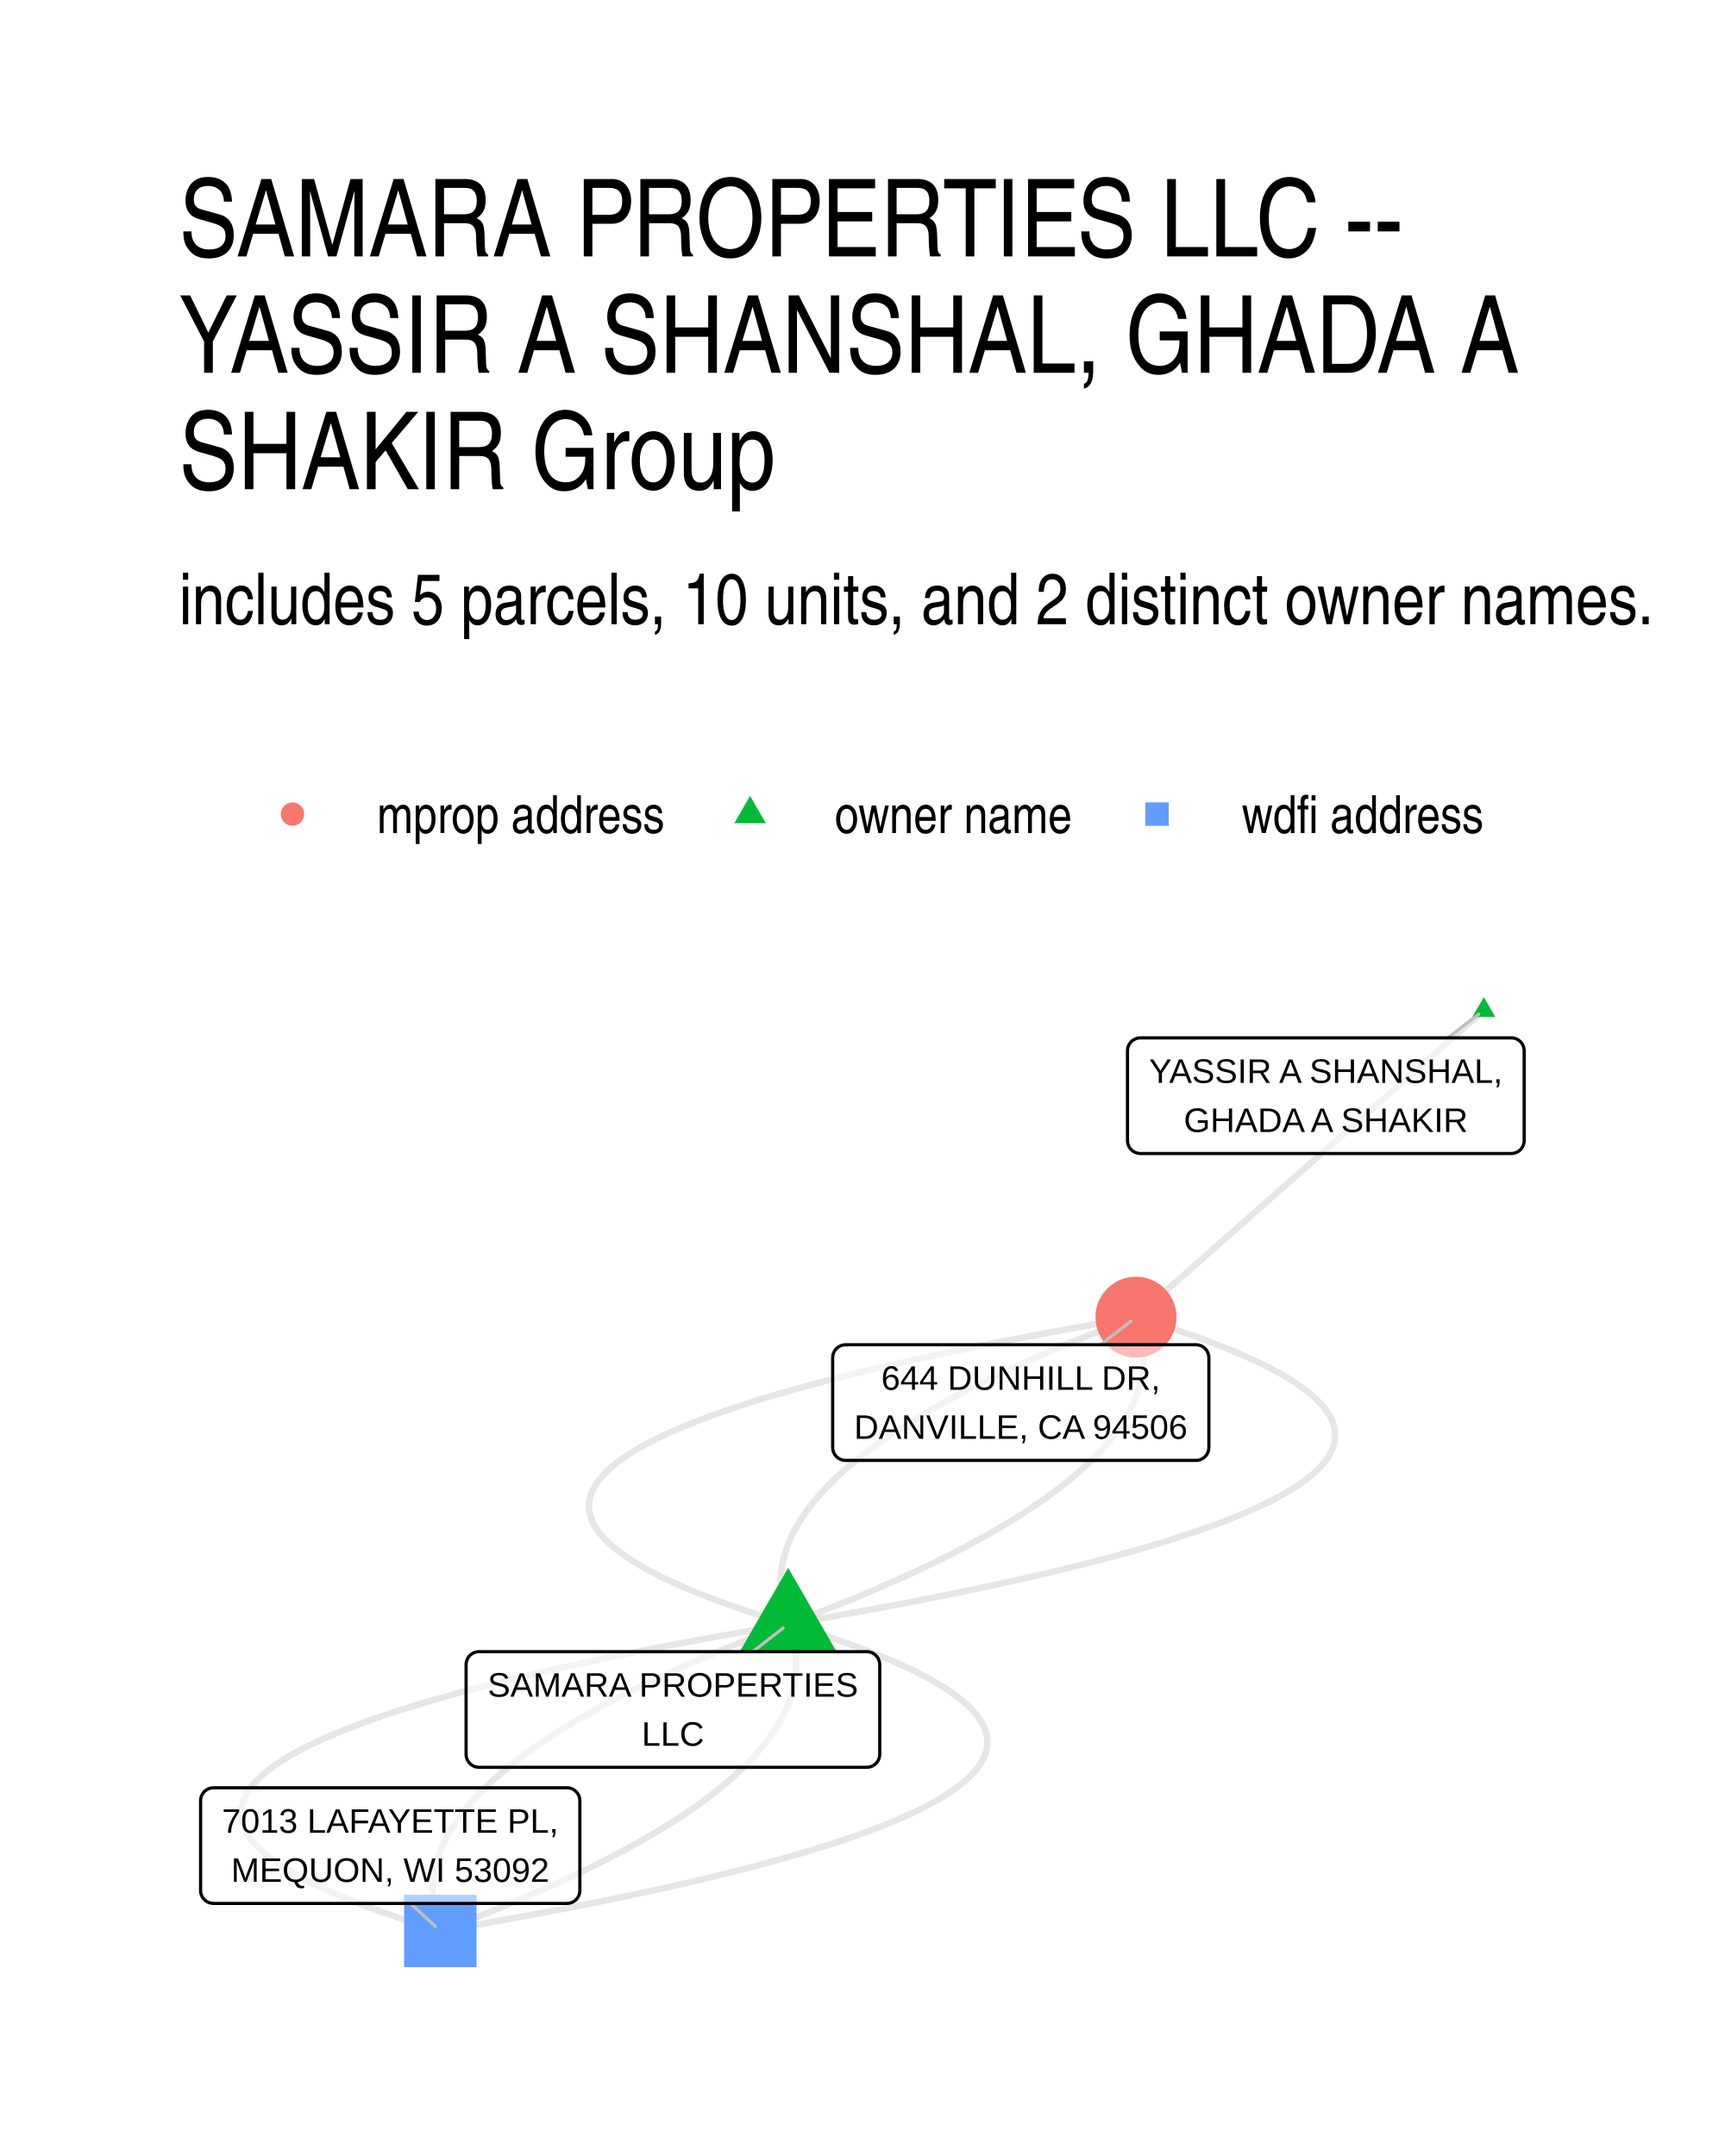
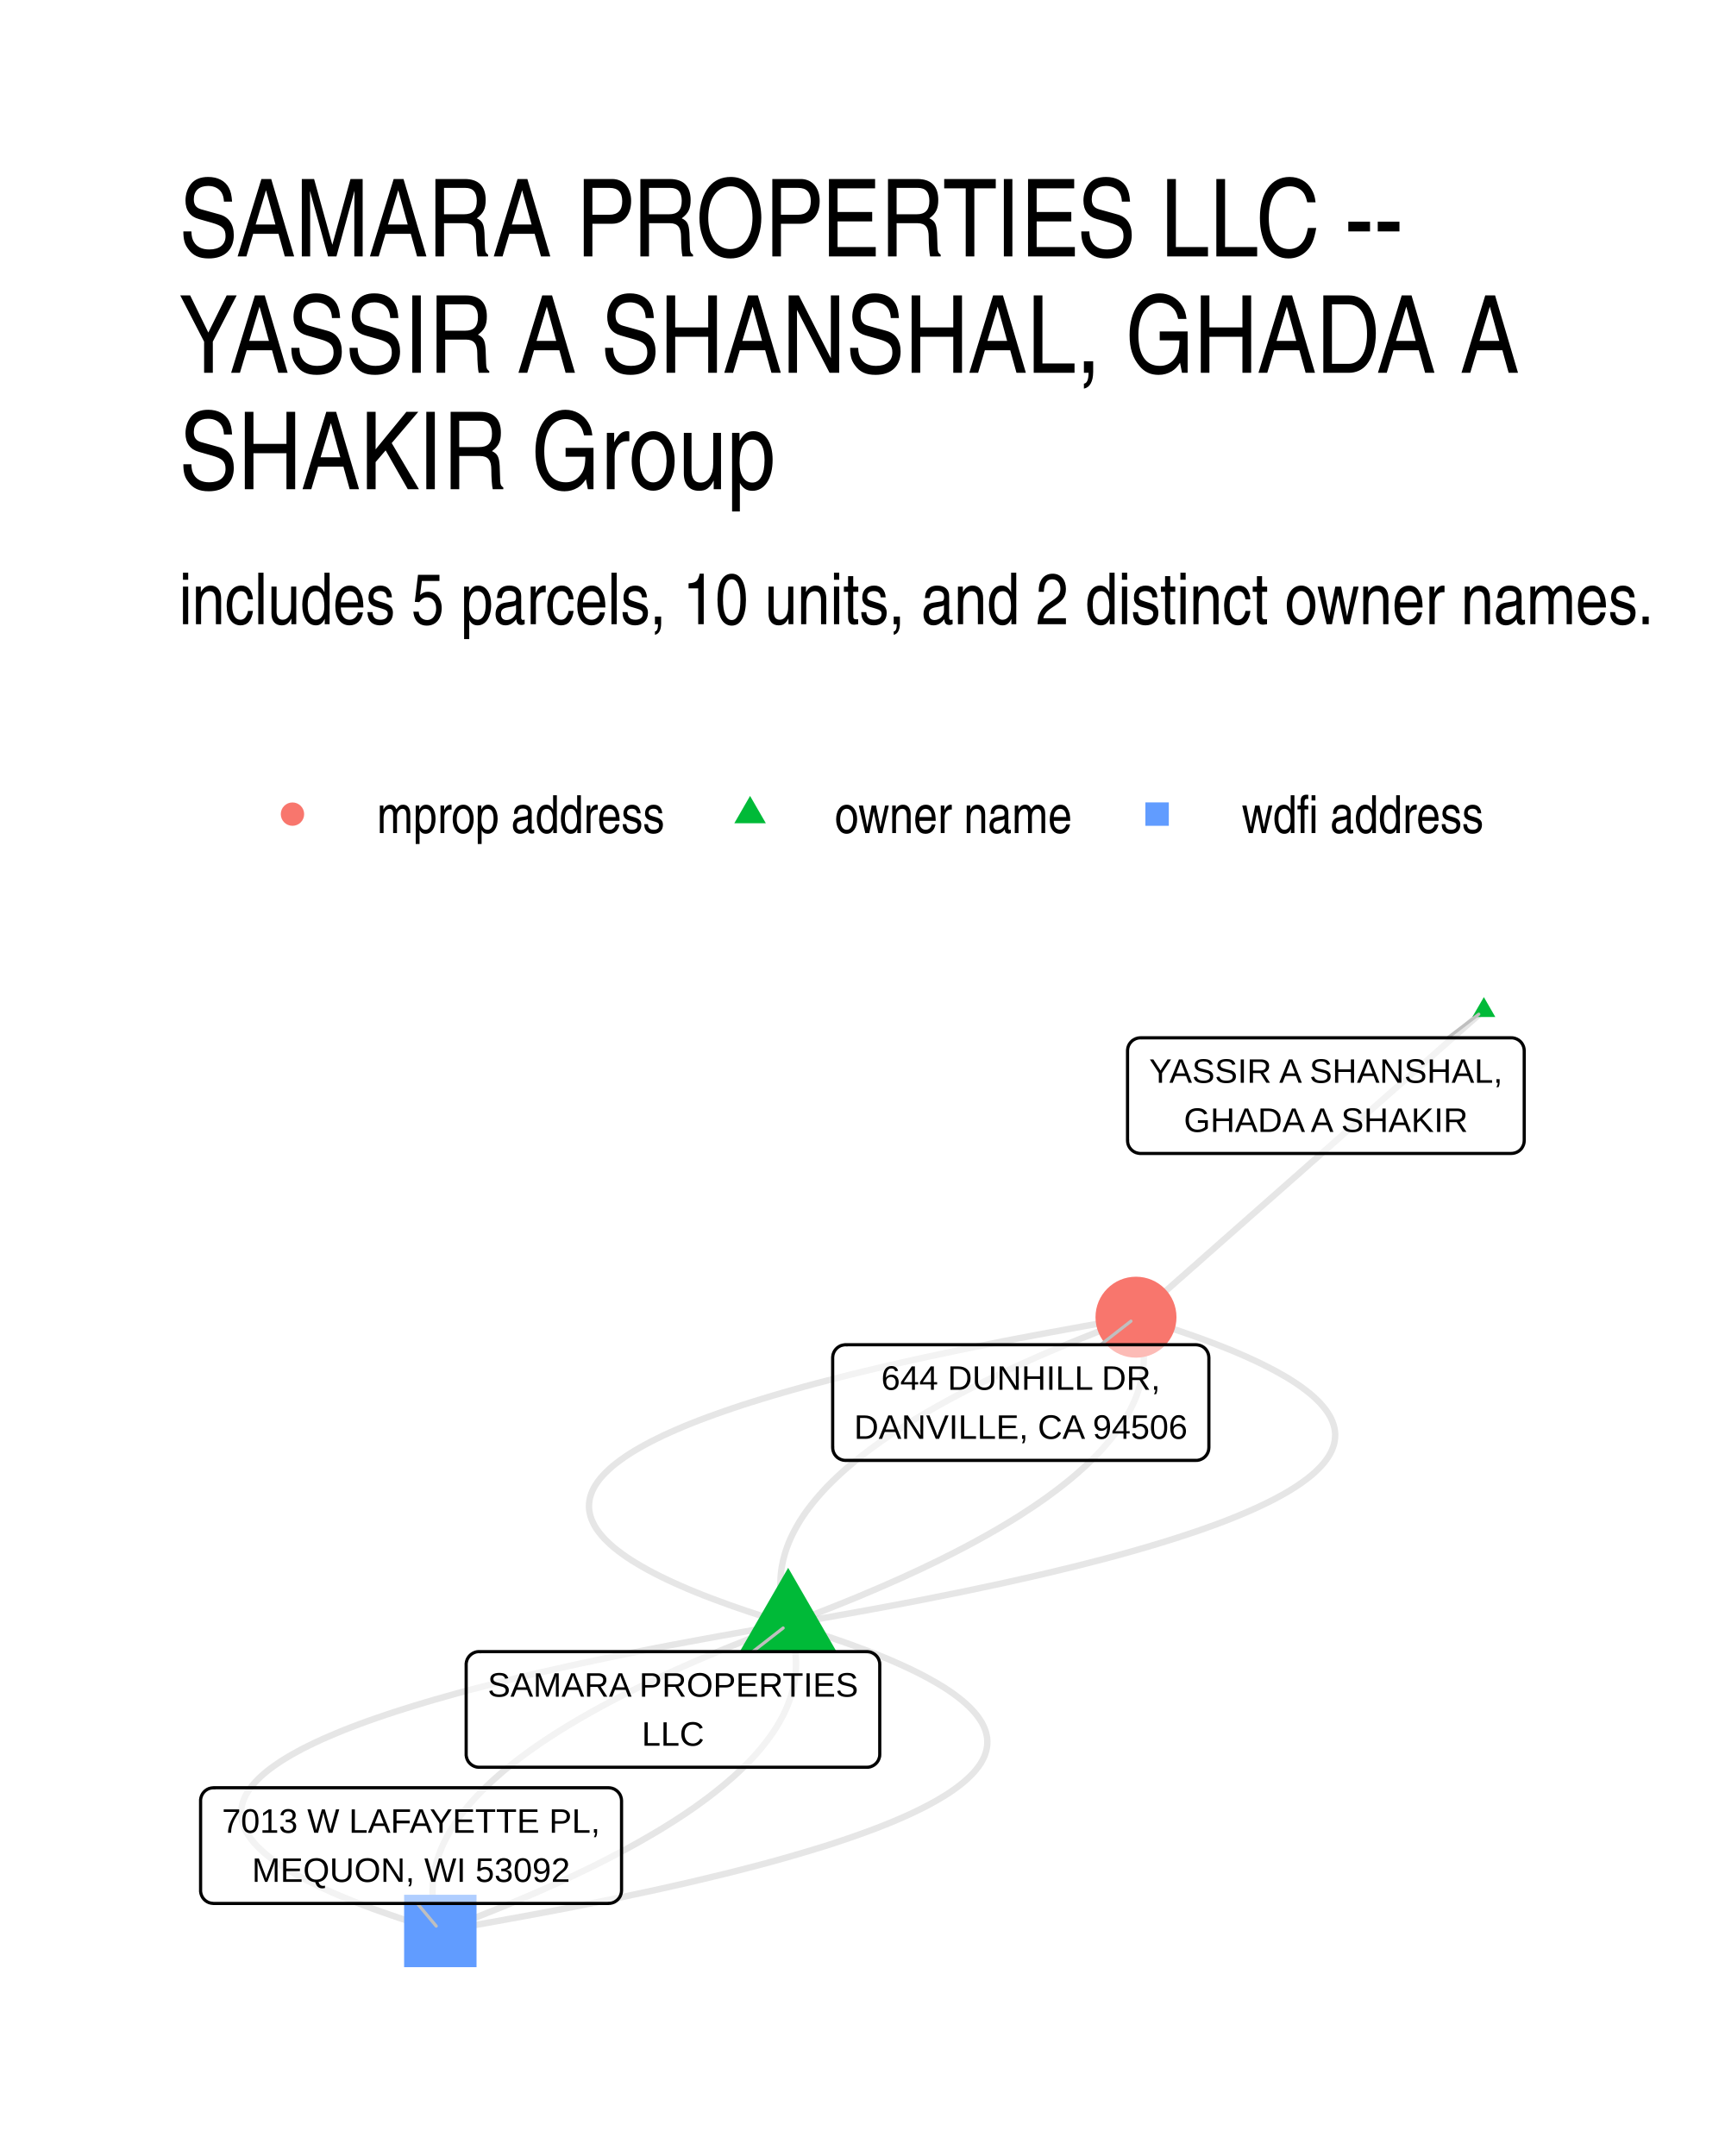
- <svg xmlns="http://www.w3.org/2000/svg" width="288.00pt" height="360.00pt" viewBox="0 0 288.00 360.00">
+ <svg xmlns="http://www.w3.org/2000/svg" width="384" height="480" viewBox="0 0 288 360">
  <g class="svglite">
    <defs>
-       <style type="text/css">
-     .svglite line, .svglite polyline, .svglite polygon, .svglite path, .svglite rect, .svglite circle {
-       fill: none;
-       stroke: #000000;
-       stroke-linecap: round;
-       stroke-linejoin: round;
-       stroke-miterlimit: 10.00;
-     }
-     .svglite text {
-       white-space: pre;
-     }
-     .svglite g.glyphgroup path {
-       fill: inherit;
-       stroke: none;
-     }
-   </style>
+       <style>.svglite line,.svglite polyline,.svglite polygon,.svglite path,.svglite circle{fill:none;stroke:#000000;stroke-linecap:round;stroke-linejoin:round;stroke-miterlimit:10.00}.svglite text{white-space:pre}.svglite g.glyphgroup path{fill:inherit;stroke:none}</style>
    </defs>
-     <rect width="100%" height="100%" style="stroke: none; fill: #FFFFFF;" />
+     <rect width="100%" height="100%" style="stroke-linecap:round;stroke-linejoin:round;stroke-miterlimit:10.00;stroke:none;fill:#FFFFFF" />
    <defs>
      <clipPath id="cpMC4wMHwyODguMDB8MC4wMHwzNjAuMDA=">
-         <rect x="0.00" y="0.00" width="288.00" height="360.00" />
+         <path d="M0 0h288v360H0z" />
      </clipPath>
    </defs>
    <g clip-path="url(#cpMC4wMHwyODguMDB8MC4wMHwzNjAuMDA=)">
-       <rect x="0.00" y="0" width="288.00" height="360.00" style="stroke-width: 1.07; stroke: none; fill: #FFFFFF;" />
+       <path d="M0 0h288v360H0z" style="stroke-width:1.07;stroke:none;fill:#FFFFFF" />
    </g>
    <defs>
      <clipPath id="cpMjkuODl8MjU4LjExfDE2MS4wMnwzMzAuMTE=">
-         <rect x="29.89" y="161.02" width="228.22" height="169.09" />
+         <path d="M29.89 161.02h228.22v169.09H29.89z" />
      </clipPath>
    </defs>
    <g clip-path="url(#cpMjkuODl8MjU4LjExfDE2MS4wMnwzMzAuMTE=)">
-       <polyline points="131.59,271.19 134.52,270.69 137.41,270.19 140.25,269.68 143.04,269.18 145.78,268.68 148.48,268.18 151.12,267.68 153.72,267.18 156.27,266.67 158.78,266.17 161.23,265.67 163.64,265.16 166.00,264.66 168.31,264.16 170.57,263.65 172.79,263.15 174.96,262.64 177.08,262.13 179.15,261.63 181.17,261.12 183.15,260.61 185.08,260.11 186.96,259.60 188.79,259.09 190.57,258.58 192.31,258.07 194.00,257.56 195.64,257.05 197.23,256.54 198.78,256.03 200.28,255.52 201.72,255.01 203.13,254.50 204.48,253.99 205.78,253.48 207.04,252.96 208.25,252.45 209.41,251.94 210.53,251.42 211.59,250.91 212.61,250.40 213.58,249.88 214.50,249.37 215.38,248.85 216.20,248.34 216.98,247.82 217.71,247.30 218.39,246.79 219.03,246.27 219.61,245.75 220.15,245.23 220.64,244.72 221.09,244.20 221.48,243.68 221.83,243.16 222.13,242.64 222.38,242.12 222.58,241.60 222.74,241.08 222.84,240.56 222.90,240.03 222.92,239.51 222.88,238.99 222.80,238.47 222.66,237.94 222.48,237.42 222.26,236.90 221.98,236.37 221.66,235.85 221.28,235.32 220.86,234.80 220.40,234.27 219.88,233.75 219.32,233.22 218.71,232.69 218.05,232.17 217.34,231.64 216.59,231.11 215.78,230.58 214.93,230.05 214.03,229.53 213.09,229.00 212.09,228.47 211.05,227.94 209.96,227.41 208.82,226.88 207.63,226.34 206.40,225.81 205.12,225.28 203.79,224.75 202.41,224.22 200.98,223.68 199.51,223.15 197.99,222.62 196.42,222.08 194.80,221.55 193.14,221.01 191.42,220.48 189.66,219.94 " style="stroke-width: 1.07; stroke: #000000; stroke-opacity: 0.10; stroke-linecap: butt;" />
-       <polyline points="131.59,271.19 128.65,271.68 125.77,272.18 122.93,272.69 120.14,273.19 117.40,273.69 114.70,274.19 112.05,274.69 109.45,275.19 106.90,275.70 104.40,276.20 101.95,276.70 99.54,277.21 97.18,277.71 94.87,278.21 92.60,278.72 90.39,279.22 88.22,279.73 86.10,280.24 84.03,280.74 82.00,281.25 80.03,281.76 78.10,282.26 76.22,282.77 74.39,283.28 72.60,283.79 70.87,284.30 69.18,284.81 67.54,285.32 65.94,285.83 64.40,286.34 62.90,286.85 61.45,287.36 60.05,287.87 58.70,288.38 57.39,288.89 56.14,289.41 54.93,289.92 53.76,290.43 52.65,290.95 51.59,291.46 50.57,291.97 49.60,292.49 48.68,293.00 47.80,293.52 46.98,294.03 46.20,294.55 45.47,295.07 44.78,295.58 44.15,296.10 43.56,296.62 43.02,297.14 42.53,297.66 42.09,298.17 41.70,298.69 41.35,299.21 41.05,299.73 40.80,300.25 40.60,300.77 40.44,301.29 40.33,301.81 40.27,302.34 40.26,302.86 40.30,303.38 40.38,303.90 40.51,304.43 40.69,304.95 40.92,305.47 41.20,306.00 41.52,306.52 41.89,307.05 42.31,307.57 42.78,308.10 43.30,308.62 43.86,309.15 44.47,309.68 45.13,310.20 45.84,310.73 46.59,311.26 47.40,311.79 48.25,312.32 49.14,312.84 50.09,313.37 51.09,313.90 52.13,314.43 53.22,314.96 54.36,315.49 55.54,316.03 56.78,316.56 58.06,317.09 59.39,317.62 60.77,318.15 62.19,318.69 63.67,319.22 65.19,319.75 66.76,320.29 68.38,320.82 70.04,321.36 71.75,321.89 73.52,322.43 " style="stroke-width: 1.07; stroke: #000000; stroke-opacity: 0.10; stroke-linecap: butt;" />
-       <polyline points="247.74,168.70 247.15,169.22 246.57,169.74 245.98,170.26 245.39,170.77 244.81,171.29 244.22,171.81 243.63,172.33 243.05,172.84 242.46,173.36 241.87,173.88 241.29,174.40 240.70,174.91 240.11,175.43 239.53,175.95 238.94,176.47 238.35,176.98 237.77,177.50 237.18,178.02 236.59,178.54 236.01,179.05 235.42,179.57 234.83,180.09 234.25,180.61 233.66,181.13 233.07,181.64 232.49,182.16 231.90,182.68 231.31,183.20 230.73,183.71 230.14,184.23 229.55,184.75 228.97,185.27 228.38,185.78 227.79,186.30 227.21,186.82 226.62,187.34 226.03,187.85 225.45,188.37 224.86,188.89 224.27,189.41 223.69,189.92 223.10,190.44 222.51,190.96 221.93,191.48 221.34,191.99 220.75,192.51 220.17,193.03 219.58,193.55 218.99,194.06 218.41,194.58 217.82,195.10 217.23,195.62 216.65,196.14 216.06,196.65 215.47,197.17 214.89,197.69 214.30,198.21 213.71,198.72 213.13,199.24 212.54,199.76 211.95,200.28 211.37,200.79 210.78,201.31 210.19,201.83 209.61,202.35 209.02,202.86 208.43,203.38 207.85,203.90 207.26,204.42 206.67,204.93 206.09,205.45 205.50,205.97 204.91,206.49 204.33,207.00 203.74,207.52 203.15,208.04 202.57,208.56 201.98,209.07 201.39,209.59 200.81,210.11 200.22,210.63 199.64,211.15 199.05,211.66 198.46,212.18 197.88,212.70 197.29,213.22 196.70,213.73 196.12,214.25 195.53,214.77 194.94,215.29 194.36,215.80 193.77,216.32 193.18,216.84 192.60,217.36 192.01,217.87 191.42,218.39 190.84,218.91 190.25,219.43 189.66,219.94 " style="stroke-width: 1.07; stroke: #000000; stroke-opacity: 0.10; stroke-linecap: butt;" />
-       <polyline points="131.59,271.19 132.96,270.67 134.31,270.16 135.65,269.65 136.97,269.14 138.27,268.63 139.56,268.11 140.84,267.60 142.09,267.09 143.34,266.58 144.56,266.06 145.77,265.55 146.96,265.04 148.14,264.52 149.30,264.01 150.45,263.50 151.58,262.98 152.69,262.47 153.79,261.96 154.87,261.44 155.94,260.93 156.99,260.42 158.02,259.90 159.04,259.39 160.04,258.87 161.03,258.36 162.00,257.84 162.95,257.33 163.89,256.81 164.81,256.30 165.72,255.78 166.61,255.27 167.48,254.75 168.34,254.24 169.18,253.72 170.01,253.21 170.82,252.69 171.61,252.17 172.39,251.66 173.15,251.14 173.90,250.62 174.63,250.11 175.34,249.59 176.04,249.07 176.72,248.56 177.39,248.04 178.04,247.52 178.68,247.01 179.29,246.49 179.90,245.97 180.48,245.45 181.05,244.94 181.61,244.42 182.15,243.90 182.67,243.38 183.18,242.86 183.67,242.35 184.14,241.83 184.60,241.31 185.04,240.79 185.47,240.27 185.88,239.75 186.28,239.23 186.66,238.71 187.02,238.20 187.37,237.68 187.70,237.16 188.01,236.64 188.31,236.12 188.59,235.60 188.86,235.08 189.11,234.56 189.35,234.04 189.57,233.52 189.77,233.00 189.96,232.48 190.13,231.95 190.28,231.43 190.42,230.91 190.55,230.39 190.66,229.87 190.75,229.35 190.82,228.83 190.88,228.31 190.93,227.78 190.95,227.26 190.96,226.74 190.96,226.22 190.94,225.70 190.90,225.17 190.85,224.65 190.78,224.13 190.70,223.61 190.60,223.08 190.48,222.56 190.35,222.04 190.20,221.51 190.04,220.99 189.86,220.47 189.66,219.94 " style="stroke-width: 1.07; stroke: #000000; stroke-opacity: 0.10; stroke-linecap: butt;" />
-       <polyline points="131.59,271.19 130.22,271.70 128.87,272.21 127.53,272.72 126.21,273.23 124.90,273.74 123.61,274.26 122.34,274.77 121.08,275.28 119.84,275.79 118.62,276.31 117.41,276.82 116.21,277.33 115.03,277.85 113.87,278.36 112.73,278.87 111.60,279.39 110.48,279.90 109.39,280.41 108.30,280.93 107.24,281.44 106.19,281.96 105.16,282.47 104.14,282.98 103.14,283.50 102.15,284.01 101.18,284.53 100.23,285.04 99.29,285.56 98.37,286.07 97.46,286.59 96.57,287.10 95.70,287.62 94.84,288.13 94.00,288.65 93.17,289.16 92.36,289.68 91.57,290.20 90.79,290.71 90.02,291.23 89.28,291.75 88.55,292.26 87.83,292.78 87.14,293.30 86.45,293.81 85.79,294.33 85.14,294.85 84.50,295.36 83.88,295.88 83.28,296.40 82.69,296.92 82.12,297.43 81.57,297.95 81.03,298.47 80.51,298.99 80.00,299.51 79.51,300.02 79.03,300.54 78.58,301.06 78.13,301.58 77.71,302.10 77.30,302.62 76.90,303.14 76.52,303.66 76.16,304.17 75.81,304.69 75.48,305.21 75.17,305.73 74.87,306.25 74.58,306.77 74.32,307.29 74.06,307.81 73.83,308.33 73.61,308.85 73.41,309.37 73.22,309.89 73.05,310.42 72.89,310.94 72.75,311.46 72.63,311.98 72.52,312.50 72.43,313.02 72.36,313.54 72.30,314.06 72.25,314.59 72.23,315.11 72.21,315.63 72.22,316.15 72.24,316.67 72.27,317.20 72.33,317.72 72.40,318.24 72.48,318.76 72.58,319.29 72.70,319.81 72.83,320.33 72.98,320.86 73.14,321.38 73.32,321.90 73.52,322.43 " style="stroke-width: 1.07; stroke: #000000; stroke-opacity: 0.10; stroke-linecap: butt;" />
-       <polyline points="131.59,271.19 131.39,270.66 131.21,270.14 131.05,269.61 130.90,269.09 130.77,268.57 130.65,268.05 130.55,267.52 130.47,267.00 130.40,266.48 130.35,265.96 130.31,265.43 130.29,264.91 130.29,264.39 130.30,263.87 130.33,263.34 130.37,262.82 130.43,262.30 130.50,261.78 130.60,261.26 130.70,260.74 130.83,260.22 130.97,259.70 131.12,259.17 131.29,258.65 131.48,258.13 131.68,257.61 131.90,257.09 132.14,256.57 132.39,256.05 132.66,255.53 132.94,255.01 133.24,254.49 133.55,253.97 133.88,253.45 134.23,252.93 134.59,252.41 134.97,251.90 135.37,251.38 135.78,250.86 136.21,250.34 136.65,249.82 137.11,249.30 137.58,248.78 138.07,248.26 138.58,247.75 139.10,247.23 139.64,246.71 140.20,246.19 140.77,245.67 141.35,245.16 141.96,244.64 142.57,244.12 143.21,243.61 143.86,243.09 144.53,242.57 145.21,242.05 145.91,241.54 146.62,241.02 147.35,240.50 148.10,239.99 148.86,239.47 149.64,238.96 150.43,238.44 151.24,237.92 152.07,237.41 152.91,236.89 153.77,236.38 154.64,235.86 155.53,235.35 156.44,234.83 157.36,234.32 158.30,233.80 159.25,233.29 160.22,232.77 161.21,232.26 162.21,231.74 163.23,231.23 164.26,230.71 165.31,230.20 166.38,229.69 167.46,229.17 168.56,228.66 169.67,228.15 170.80,227.63 171.95,227.12 173.11,226.60 174.29,226.09 175.48,225.58 176.69,225.07 177.91,224.55 179.16,224.04 180.41,223.53 181.69,223.02 182.98,222.50 184.28,221.99 185.60,221.48 186.94,220.97 188.29,220.46 189.66,219.94 " style="stroke-width: 1.07; stroke: #000000; stroke-opacity: 0.10; stroke-linecap: butt;" />
-       <polyline points="131.59,271.19 131.78,271.71 131.96,272.23 132.13,272.76 132.28,273.28 132.41,273.80 132.52,274.32 132.63,274.85 132.71,275.37 132.78,275.89 132.83,276.41 132.87,276.94 132.89,277.46 132.89,277.98 132.88,278.50 132.85,279.03 132.81,279.55 132.75,280.07 132.67,280.59 132.58,281.11 132.47,281.63 132.35,282.15 132.21,282.67 132.06,283.20 131.88,283.72 131.70,284.24 131.49,284.76 131.27,285.28 131.04,285.80 130.79,286.32 130.52,286.84 130.24,287.36 129.94,287.88 129.62,288.40 129.29,288.92 128.95,289.44 128.58,289.96 128.20,290.47 127.81,290.99 127.40,291.51 126.97,292.03 126.53,292.55 126.07,293.07 125.59,293.59 125.10,294.11 124.60,294.62 124.07,295.14 123.54,295.66 122.98,296.18 122.41,296.70 121.82,297.21 121.22,297.73 120.60,298.25 119.97,298.76 119.32,299.28 118.65,299.80 117.97,300.32 117.27,300.83 116.56,301.35 115.83,301.87 115.08,302.38 114.32,302.90 113.54,303.41 112.75,303.93 111.93,304.45 111.11,304.96 110.27,305.48 109.41,305.99 108.53,306.51 107.64,307.02 106.74,307.54 105.82,308.05 104.88,308.57 103.92,309.08 102.95,309.60 101.97,310.11 100.97,310.63 99.95,311.14 98.92,311.66 97.87,312.17 96.80,312.68 95.72,313.20 94.62,313.71 93.51,314.23 92.38,314.74 91.23,315.25 90.07,315.77 88.89,316.28 87.70,316.79 86.49,317.30 85.26,317.82 84.02,318.33 82.77,318.84 81.49,319.35 80.20,319.87 78.90,320.38 77.58,320.89 76.24,321.40 74.89,321.91 73.52,322.43 " style="stroke-width: 1.07; stroke: #000000; stroke-opacity: 0.10; stroke-linecap: butt;" />
-       <polyline points="131.59,271.19 129.83,270.65 128.11,270.11 126.45,269.58 124.83,269.05 123.26,268.51 121.74,267.98 120.27,267.44 118.84,266.91 117.46,266.38 116.13,265.85 114.85,265.32 113.62,264.78 112.43,264.25 111.29,263.72 110.20,263.19 109.16,262.66 108.16,262.13 107.22,261.60 106.32,261.07 105.47,260.55 104.66,260.02 103.91,259.49 103.20,258.96 102.54,258.44 101.93,257.91 101.37,257.38 100.85,256.86 100.39,256.33 99.97,255.81 99.59,255.28 99.27,254.76 99.00,254.23 98.77,253.71 98.59,253.19 98.46,252.66 98.37,252.14 98.33,251.62 98.35,251.10 98.41,250.57 98.51,250.05 98.67,249.53 98.87,249.01 99.12,248.49 99.42,247.97 99.77,247.45 100.16,246.93 100.61,246.41 101.10,245.90 101.64,245.38 102.22,244.86 102.86,244.34 103.54,243.83 104.27,243.31 105.05,242.79 105.87,242.28 106.75,241.76 107.67,241.25 108.64,240.73 109.66,240.22 110.72,239.70 111.84,239.19 113.00,238.68 114.21,238.16 115.47,237.65 116.77,237.14 118.13,236.63 119.53,236.12 120.98,235.61 122.47,235.10 124.02,234.58 125.61,234.08 127.25,233.57 128.94,233.06 130.68,232.55 132.46,232.04 134.29,231.53 136.17,231.02 138.10,230.52 140.08,230.01 142.10,229.50 144.17,229.00 146.29,228.49 148.46,227.98 150.68,227.48 152.94,226.97 155.25,226.47 157.61,225.97 160.02,225.46 162.47,224.96 164.98,224.46 167.53,223.95 170.13,223.45 172.77,222.95 175.47,222.45 178.21,221.95 181.00,221.44 183.84,220.94 186.73,220.44 189.66,219.94 " style="stroke-width: 1.07; stroke: #000000; stroke-opacity: 0.10; stroke-linecap: butt;" />
-       <polyline points="131.59,271.19 133.35,271.72 135.06,272.26 136.73,272.79 138.35,273.32 139.92,273.86 141.44,274.39 142.91,274.93 144.34,275.46 145.71,275.99 147.04,276.52 148.33,277.05 149.56,277.59 150.75,278.12 151.89,278.65 152.98,279.18 154.02,279.71 155.01,280.24 155.96,280.77 156.86,281.30 157.71,281.82 158.51,282.35 159.27,282.88 159.97,283.41 160.63,283.93 161.24,284.46 161.81,284.99 162.32,285.51 162.79,286.04 163.21,286.56 163.58,287.09 163.91,287.61 164.18,288.14 164.41,288.66 164.59,289.18 164.72,289.71 164.81,290.23 164.84,290.75 164.83,291.27 164.77,291.80 164.66,292.32 164.51,292.84 164.31,293.36 164.05,293.88 163.76,294.40 163.41,294.92 163.01,295.44 162.57,295.96 162.08,296.47 161.54,296.99 160.95,297.51 160.32,298.03 159.64,298.54 158.91,299.06 158.13,299.58 157.30,300.09 156.43,300.61 155.51,301.12 154.54,301.64 153.52,302.15 152.45,302.67 151.34,303.18 150.18,303.69 148.97,304.21 147.71,304.72 146.41,305.23 145.05,305.74 143.65,306.25 142.20,306.76 140.71,307.27 139.16,307.79 137.57,308.30 135.93,308.80 134.24,309.31 132.50,309.82 130.72,310.33 128.89,310.84 127.00,311.35 125.08,311.85 123.10,312.36 121.08,312.87 119.00,313.37 116.88,313.88 114.72,314.39 112.50,314.89 110.24,315.40 107.93,315.90 105.57,316.40 103.16,316.91 100.70,317.41 98.20,317.91 95.65,318.42 93.05,318.92 90.40,319.42 87.71,319.92 84.97,320.42 82.18,320.93 79.34,321.43 76.45,321.93 73.52,322.43 " style="stroke-width: 1.07; stroke: #000000; stroke-opacity: 0.10; stroke-linecap: butt;" />
-       <polygon points="131.59,261.79 139.72,275.88 123.45,275.88 " style="stroke-width: 0.71; stroke: none; fill: #00BA38;" />
-       <polygon points="247.74,166.49 249.65,169.81 245.82,169.81 " style="stroke-width: 0.71; stroke: none; fill: #00BA38;" />
-       <circle cx="189.66" cy="219.94" r="6.76" style="stroke-width: 0.71; stroke: none; fill: #F8766D;" />
-       <polygon points="67.47,328.47 79.56,328.47 79.56,316.38 67.47,316.38 " style="stroke-width: 0.71; stroke: none; fill: #619CFF;" />
-       <line x1="125.68" y1="275.79" x2="130.75" y2="271.84" style="stroke-width: 0.53; stroke: #BFBFBF;" />
-       <line x1="241.70" y1="173.30" x2="246.89" y2="169.35" style="stroke-width: 0.53; stroke: #BFBFBF;" />
-       <line x1="183.76" y1="224.54" x2="188.82" y2="220.60" style="stroke-width: 0.53; stroke: #BFBFBF;" />
-       <line x1="68.53" y1="317.83" x2="72.73" y2="321.70" style="stroke-width: 0.53; stroke: #BFBFBF;" />
-       <polygon points="79.98,295.10 144.72,295.10 144.63,295.09 144.98,295.08 145.32,295.01 145.64,294.89 145.94,294.71 146.21,294.49 146.44,294.23 146.63,293.94 146.76,293.62 146.85,293.28 146.88,292.94 146.88,292.94 146.88,277.95 146.88,277.95 146.85,277.60 146.76,277.26 146.63,276.94 146.44,276.65 146.21,276.39 145.94,276.17 145.64,275.99 145.32,275.87 144.98,275.80 144.72,275.79 79.98,275.79 80.24,275.80 79.89,275.79 79.54,275.83 79.21,275.93 78.90,276.07 78.61,276.27 78.36,276.51 78.15,276.79 77.99,277.10 77.88,277.43 77.82,277.77 77.82,277.95 77.82,292.94 77.82,292.76 77.82,293.11 77.88,293.45 77.99,293.78 78.15,294.09 78.36,294.37 78.61,294.61 78.90,294.81 79.21,294.96 79.54,295.05 79.89,295.09 " style="stroke-width: 0.53; fill: #FFFFFF; fill-opacity: 0.50;" />
-       <text x="112.35" y="283.30" text-anchor="middle" style="font-size: 5.69px; font-family: &quot;Liberation Sans&quot;;" textLength="61.86px" lengthAdjust="spacingAndGlyphs">SAMARA PROPERTIES</text>
-       <text x="112.35" y="291.50" text-anchor="middle" style="font-size: 5.69px; font-family: &quot;Liberation Sans&quot;;" textLength="10.42px" lengthAdjust="spacingAndGlyphs">LLC</text>
-       <polygon points="190.40,192.61 252.31,192.61 252.22,192.61 252.57,192.59 252.91,192.52 253.24,192.40 253.54,192.23 253.81,192.01 254.04,191.75 254.22,191.45 254.36,191.13 254.44,190.79 254.47,190.45 254.47,190.45 254.47,175.46 254.47,175.46 254.44,175.11 254.36,174.77 254.22,174.45 254.04,174.16 253.81,173.90 253.54,173.68 253.24,173.50 252.91,173.38 252.57,173.31 252.31,173.30 190.40,173.30 190.66,173.31 190.31,173.30 189.97,173.34 189.63,173.44 189.32,173.59 189.03,173.78 188.78,174.02 188.57,174.30 188.41,174.61 188.30,174.94 188.25,175.28 188.24,175.46 188.24,190.45 188.25,190.27 188.25,190.62 188.30,190.96 188.41,191.29 188.57,191.60 188.78,191.88 189.03,192.12 189.32,192.32 189.63,192.47 189.97,192.56 190.31,192.61 " style="stroke-width: 0.53; fill: #FFFFFF; fill-opacity: 0.50;" />
-       <text x="221.36" y="180.81" text-anchor="middle" style="font-size: 5.69px; font-family: &quot;Liberation Sans&quot;;" textLength="59.03px" lengthAdjust="spacingAndGlyphs">YASSIR A SHANSHAL,</text>
-       <text x="221.36" y="189.01" text-anchor="middle" style="font-size: 5.69px; font-family: &quot;Liberation Sans&quot;;" textLength="47.44px" lengthAdjust="spacingAndGlyphs">GHADA A SHAKIR</text>
-       <polygon points="141.18,243.85 199.67,243.85 199.58,243.85 199.93,243.84 200.27,243.77 200.60,243.64 200.90,243.47 201.17,243.25 201.40,242.99 201.58,242.70 201.72,242.38 201.80,242.04 201.83,241.69 201.83,241.69 201.83,226.70 201.83,226.70 201.80,226.36 201.72,226.02 201.58,225.70 201.40,225.40 201.17,225.14 200.90,224.92 200.60,224.75 200.27,224.63 199.93,224.56 199.67,224.54 141.18,224.54 141.44,224.56 141.09,224.54 140.75,224.59 140.41,224.68 140.10,224.83 139.81,225.03 139.56,225.27 139.35,225.55 139.19,225.86 139.08,226.18 139.03,226.53 139.02,226.70 139.02,241.69 139.03,241.52 139.03,241.87 139.08,242.21 139.19,242.54 139.35,242.85 139.56,243.13 139.81,243.37 140.10,243.56 140.41,243.71 140.75,243.81 141.09,243.85 " style="stroke-width: 0.53; fill: #FFFFFF; fill-opacity: 0.50;" />
-       <text x="170.43" y="232.06" text-anchor="middle" style="font-size: 5.69px; font-family: &quot;Liberation Sans&quot;;" textLength="46.53px" lengthAdjust="spacingAndGlyphs">644 DUNHILL DR,</text>
-       <text x="170.43" y="240.25" text-anchor="middle" style="font-size: 5.69px; font-family: &quot;Liberation Sans&quot;;" textLength="55.61px" lengthAdjust="spacingAndGlyphs">DANVILLE, CA 94506</text>
-       <polygon points="35.65,317.83 94.65,317.83 94.57,317.82 94.91,317.81 95.25,317.74 95.58,317.62 95.88,317.44 96.15,317.22 96.38,316.96 96.57,316.67 96.70,316.35 96.78,316.01 96.81,315.67 96.81,315.67 96.81,300.68 96.81,300.68 96.78,300.33 96.70,299.99 96.57,299.67 96.38,299.38 96.15,299.12 95.88,298.90 95.58,298.72 95.25,298.60 94.91,298.53 94.65,298.52 35.65,298.52 35.91,298.53 35.56,298.52 35.22,298.56 34.88,298.66 34.57,298.80 34.28,299.00 34.03,299.24 33.82,299.52 33.66,299.83 33.55,300.16 33.49,300.50 33.49,300.68 33.49,315.67 33.49,315.49 33.49,315.84 33.55,316.18 33.66,316.51 33.82,316.82 34.03,317.10 34.28,317.34 34.57,317.54 34.88,317.69 35.22,317.78 35.56,317.82 " style="stroke-width: 0.53; fill: #FFFFFF; fill-opacity: 0.50;" />
-       <text x="65.15" y="306.03" text-anchor="middle" style="font-size: 5.69px; font-family: &quot;Liberation Sans&quot;;" textLength="56.12px" lengthAdjust="spacingAndGlyphs">7013 LAFAYETTE PL,</text>
-       <text x="65.15" y="314.23" text-anchor="middle" style="font-size: 5.69px; font-family: &quot;Liberation Sans&quot;;" textLength="53.06px" lengthAdjust="spacingAndGlyphs">MEQUON, WI 53092</text>
+       <path d="m131.59 271.19 2.93-.5 2.89-.5 2.84-.51 2.79-.5 2.74-.5 2.7-.5 2.64-.5 2.6-.5 2.55-.51 2.51-.5 2.45-.5 2.41-.51 2.36-.5 2.31-.5 2.26-.51 2.22-.5 2.17-.51 2.12-.51 2.07-.5 2.02-.51 1.98-.51 1.93-.5 1.88-.51 1.83-.51 1.78-.51 1.74-.51 1.69-.51 1.64-.51 1.59-.51 1.55-.51 1.5-.51 1.44-.51 1.41-.51 1.35-.51 1.3-.51 1.26-.52 1.21-.51 1.16-.51 1.12-.52 1.06-.51 1.02-.51.97-.52.92-.51.88-.52.82-.51.78-.52.73-.52.68-.51.64-.52.58-.52.54-.52.49-.51.45-.52.39-.52.35-.52.3-.52.25-.52.2-.52.16-.52.1-.52.06-.53.02-.52-.04-.52-.08-.52-.14-.53-.18-.52-.22-.52-.28-.53-.32-.52-.38-.53-.42-.52-.46-.53-.52-.52-.56-.53-.61-.53-.66-.52-.71-.53-.75-.53-.81-.53-.85-.53-.9-.52-.94-.53-1-.53-1.04-.53-1.09-.53-1.14-.53-1.19-.54-1.23-.53-1.28-.53-1.33-.53-1.38-.53-1.43-.54-1.47-.53-1.52-.53-1.57-.54-1.62-.53-1.66-.54-1.72-.53-1.76-.54m-58.07 51.25-2.94.49-2.88.5-2.84.51-2.79.5-2.74.5-2.7.5-2.65.5-2.6.5-2.55.51-2.5.5-2.45.5-2.41.51-2.36.5-2.31.5-2.27.51-2.21.5-2.17.51-2.12.51-2.07.5-2.03.51-1.97.51-1.93.5-1.88.51-1.83.51-1.79.51-1.73.51-1.69.51-1.64.51-1.6.51-1.54.51-1.5.51-1.45.51-1.4.51-1.35.51-1.31.51-1.25.52-1.21.51-1.17.51-1.11.52-1.06.51-1.02.51-.97.52-.92.51-.88.52-.82.51-.78.52-.73.52-.69.51-.63.52-.59.52-.54.52-.49.52-.44.51-.39.52-.35.52-.3.52-.25.52-.2.52-.16.52-.11.52-.06.53-.01.52.04.52.08.52.13.53.18.52.23.52.28.53.32.52.37.53.42.52.47.53.52.52.56.53.61.53.66.52.71.53.75.53.81.53.85.53.89.52.95.53 1 .53 1.04.53 1.09.53 1.14.53 1.18.54 1.24.53 1.28.53 1.33.53 1.38.53 1.42.54 1.48.53 1.52.53 1.57.54 1.62.53 1.66.54 1.71.53 1.77.54" style="stroke-width:1.07;stroke:#000000;stroke-opacity:0.10;stroke-linecap:butt" />
+       <path d="m247.74 168.7-.59.52-.58.52-.59.52-.59.51-.58.52-.59.52-.59.52-.58.51-.59.52-.59.52-.58.52-.59.51-.59.52-.58.52-.59.52-.59.51-.58.52-.59.52-.59.52-.58.51-.59.52-.59.52-.58.52-.59.52-.59.51-.58.52-.59.52-.59.52-.58.51-.59.52-.59.52-.58.52-.59.51-.59.52-.58.52-.59.52-.59.51-.58.52-.59.52-.59.52-.58.51-.59.52-.59.52-.58.52-.59.51-.59.52-.58.52-.59.52-.59.51-.58.52-.59.52-.59.52-.58.52-.59.51-.59.52-.58.52-.59.52-.59.51-.58.52-.59.52-.59.52-.58.51-.59.52-.59.52-.58.52-.59.51-.59.52-.58.52-.59.52-.59.51-.58.52-.59.52-.59.52-.58.51-.59.52-.59.52-.58.52-.59.51-.59.52-.58.52-.59.52-.58.52-.59.51-.59.52-.58.52-.59.52-.59.51-.58.52-.59.52-.59.52-.58.51-.59.52-.59.52-.58.52-.59.51-.59.52-.58.52-.59.52-.59.51" style="stroke-width:1.07;stroke:#000000;stroke-opacity:0.10;stroke-linecap:butt" />
+       <path d="m131.59 271.19 1.37-.52 1.35-.51 1.34-.51 1.32-.51 1.3-.51 1.29-.52 1.28-.51 1.25-.51 1.25-.51 1.22-.52 1.21-.51 1.19-.51 1.18-.52 1.16-.51 1.15-.51 1.13-.52 1.11-.51 1.1-.51 1.08-.52 1.07-.51 1.05-.51 1.03-.52 1.02-.51 1-.52.99-.51.97-.52.95-.51.94-.52.92-.51.91-.52.89-.51.87-.52.86-.51.84-.52.83-.51.81-.52.79-.52.78-.51.76-.52.75-.52.73-.51.71-.52.7-.52.68-.51.67-.52.65-.52.64-.51.61-.52.61-.52.58-.52.57-.51.56-.52.54-.52.52-.52.51-.52.49-.51.47-.52.46-.52.44-.52.43-.52.41-.52.4-.52.38-.52.36-.51.35-.52.33-.52.31-.52.3-.52.28-.52.27-.52.25-.52.24-.52.22-.52.2-.52.19-.52.17-.53.15-.52.14-.52.13-.52.11-.52.09-.52.07-.52.06-.52.05-.53.02-.52.01-.52v-.52l-.02-.52-.04-.53-.05-.52-.07-.52-.08-.52-.1-.53-.12-.52-.13-.52-.15-.53-.16-.52-.18-.52-.2-.53m-58.07 51.25-1.37.51-1.35.51-1.34.51-1.32.51-1.31.51-1.29.52-1.27.51-1.26.51-1.24.51-1.22.52-1.21.51-1.2.51-1.18.52-1.16.51-1.14.51-1.13.52-1.12.51-1.09.51-1.09.52-1.06.51-1.05.52-1.03.51-1.02.51-1 .52-.99.51-.97.52-.95.51-.94.52-.92.51-.91.52-.89.51-.87.52-.86.51-.84.52-.83.51-.81.52-.79.52-.78.51-.77.52-.74.52-.73.51-.72.52-.69.52-.69.51-.66.52-.65.52-.64.51-.62.52-.6.52-.59.52-.57.51-.55.52-.54.52-.52.52-.51.52-.49.51-.48.52-.45.52-.45.52-.42.52-.41.52-.4.52-.38.52-.36.51-.35.52-.33.52-.31.52-.3.52-.29.52-.26.52-.26.52-.23.52-.22.52-.2.52-.19.52-.17.53-.16.52-.14.52-.12.52-.11.52-.09.52-.07.52-.06.52-.05.53-.02.52-.02.52.01.52.02.52.03.53.06.52.07.52.08.52.1.53.12.52.13.52.15.53.16.52.18.52.2.53" style="stroke-width:1.07;stroke:#000000;stroke-opacity:0.10;stroke-linecap:butt" />
+       <path d="m131.59 271.19-.2-.53-.18-.52-.16-.53-.15-.52-.13-.52-.12-.52-.1-.53-.08-.52-.07-.52-.05-.52-.04-.53-.02-.52v-.52l.01-.52.03-.53.04-.52.06-.52.07-.52.1-.52.1-.52.13-.52.14-.52.15-.53.17-.52.19-.52.2-.52.22-.52.24-.52.25-.52.27-.52.28-.52.3-.52.31-.52.33-.52.35-.52.36-.52.38-.51.4-.52.41-.52.43-.52.44-.52.46-.52.47-.52.49-.52.51-.51.52-.52.54-.52.56-.52.57-.52.58-.51.61-.52.61-.52.64-.51.65-.52.67-.52.68-.52.7-.51.71-.52.73-.52.75-.51.76-.52.78-.51.79-.52.81-.52.83-.51.84-.52.86-.51.87-.52.89-.51.91-.52.92-.51.94-.52.95-.51.97-.52.99-.51 1-.52 1.02-.51 1.03-.52 1.05-.51 1.07-.51 1.08-.52 1.1-.51 1.11-.51 1.13-.52 1.15-.51 1.16-.52 1.18-.51 1.19-.51 1.21-.51 1.22-.52 1.25-.51 1.25-.51 1.28-.51 1.29-.52 1.3-.51 1.32-.51 1.34-.51 1.35-.51 1.37-.52m-58.07 51.25.19.52.18.52.17.53.15.52.13.52.11.52.11.53.08.52.07.52.05.52.04.53.02.52v.52l-.01.52-.03.53-.04.52-.06.52-.08.52-.09.52-.11.52-.12.52-.14.52-.15.53-.18.52-.18.52-.21.52-.22.52-.23.52-.25.52-.27.52-.28.52-.3.52-.32.52-.33.52-.34.52-.37.52-.38.51-.39.52-.41.52-.43.52-.44.52-.46.52-.48.52-.49.52-.5.51-.53.52-.53.52-.56.52-.57.52-.59.51-.6.52-.62.52-.63.51-.65.52-.67.52-.68.52-.7.51-.71.52-.73.52-.75.51-.76.52-.78.51-.79.52-.82.52-.82.51-.84.52-.86.51-.88.52-.89.51-.9.52-.92.51-.94.52-.96.51-.97.52-.98.51-1 .52-1.02.51-1.03.52-1.05.51-1.07.51-1.08.52-1.1.51-1.11.52-1.13.51-1.15.51-1.16.52-1.18.51-1.19.51-1.21.51-1.23.52-1.24.51-1.25.51-1.28.51-1.29.52-1.3.51-1.32.51-1.34.51-1.35.51-1.37.52" style="stroke-width:1.07;stroke:#000000;stroke-opacity:0.10;stroke-linecap:butt" />
+       <path d="m131.59 271.19-1.76-.54-1.72-.54-1.66-.53-1.62-.53-1.57-.54-1.52-.53-1.47-.54-1.43-.53-1.38-.53-1.33-.53-1.28-.53-1.23-.54-1.19-.53-1.14-.53-1.09-.53-1.04-.53-1-.53-.94-.53-.9-.53-.85-.52-.81-.53-.75-.53-.71-.53-.66-.52-.61-.53-.56-.53-.52-.52-.46-.53-.42-.52-.38-.53-.32-.52-.27-.53-.23-.52-.18-.52-.13-.53-.09-.52-.04-.52.02-.52.06-.53.1-.52.16-.52.2-.52.25-.52.3-.52.35-.52.39-.52.45-.52.49-.51.54-.52.58-.52.64-.52.68-.51.73-.52.78-.52.82-.51.88-.52.92-.51.97-.52 1.02-.51 1.06-.52 1.12-.51 1.16-.51 1.21-.52 1.26-.51 1.3-.51 1.36-.51 1.4-.51 1.45-.51 1.49-.51 1.55-.52 1.59-.5 1.64-.51 1.69-.51 1.74-.51 1.78-.51 1.83-.51 1.88-.51 1.93-.5 1.98-.51 2.02-.51 2.07-.5 2.12-.51 2.17-.51 2.22-.5 2.26-.51 2.31-.5 2.36-.5 2.41-.51 2.45-.5 2.51-.5 2.55-.51 2.6-.5 2.64-.5 2.7-.5 2.74-.5 2.79-.51 2.84-.5 2.89-.5 2.93-.5m-58.07 51.25 1.76.53 1.71.54 1.67.53 1.62.53 1.57.54 1.52.53 1.47.54 1.43.53 1.37.53 1.33.53 1.29.53 1.23.54 1.19.53 1.14.53 1.09.53 1.04.53.99.53.95.53.9.53.85.52.8.53.76.53.7.53.66.52.61.53.57.53.51.52.47.53.42.52.37.53.33.52.27.53.23.52.18.52.13.53.09.52.03.52-.01.52-.06.53-.11.52-.15.52-.2.52-.26.52-.29.52-.35.52-.4.52-.44.52-.49.51-.54.52-.59.52-.63.52-.68.51-.73.52-.78.52-.83.51-.87.52-.92.51-.97.52-1.02.51-1.07.52-1.11.51-1.16.51-1.21.52-1.26.51-1.3.51-1.36.51-1.4.51-1.45.51-1.49.51-1.55.52-1.59.51-1.64.5-1.69.51-1.74.51-1.78.51-1.83.51-1.89.51-1.92.5-1.98.51-2.02.51-2.08.5-2.12.51-2.16.51-2.22.5-2.26.51-2.31.5-2.36.5-2.41.51-2.46.5-2.5.5-2.55.51-2.6.5-2.65.5-2.69.5-2.74.5-2.79.51-2.84.5-2.89.5-2.93.5" style="stroke-width:1.07;stroke:#000000;stroke-opacity:0.10;stroke-linecap:butt" />
+       <path d="m131.59 261.79 8.13 14.09h-16.27zm116.15-95.3 1.91 3.32h-3.83z" style="stroke-width:0.71;stroke:none;fill:#00BA38" />
+       <circle cx="189.66" cy="219.94" r="6.76" style="stroke-width:0.71;stroke:none;fill:#F8766D" />
+       <path d="M67.47 328.47h12.09v-12.09H67.47z" style="stroke-width:0.71;stroke:none;fill:#619CFF" />
+       <path d="m125.69 275.78 5.06-3.94m110.96-98.55 5.18-3.94m-63.13 55.19 5.06-3.94M69.67 317.83l3.16 3.78" style="stroke-width:0.53;stroke:#BFBFBF" />
+       <path d="M79.99 295.09h64.73-.08l.35-.01.34-.07.32-.13.3-.17.27-.22.23-.26.19-.3.13-.32.09-.33.02-.35v-14.99l-.02-.35-.09-.33-.13-.32-.19-.3-.23-.26-.27-.22-.3-.17-.32-.13-.34-.06-.27-.02H79.99l.26.02-.35-.02-.35.04-.33.1-.31.15-.29.2-.25.24-.21.28-.16.3-.11.33-.06.35v15.16-.17.34l.06.35.11.33.16.31.21.27.25.24.29.2.31.15.33.1.35.04z" style="stroke-width:0.53;fill:#FFFFFF;fill-opacity:0.50" />
+       <text x="112.36" y="283.3" lengthAdjust="spacingAndGlyphs" style="font-size:5.69px;font-family:&quot;Liberation Sans&quot;" text-anchor="middle" textLength="61.86">SAMARA PROPERTIES</text>
+       <text x="112.36" y="291.49" lengthAdjust="spacingAndGlyphs" style="font-size:5.69px;font-family:&quot;Liberation Sans&quot;" text-anchor="middle" textLength="10.42">LLC</text>
+       <path d="M190.41 192.6h61.91-.09l.35-.02.34-.07.33-.12.3-.17.27-.22.23-.26.18-.3.14-.32.08-.33.03-.35v-14.99l-.03-.35-.08-.34-.14-.32-.18-.29-.23-.26-.27-.22-.3-.17-.33-.13-.34-.07-.26-.01h-61.91l.26.01-.35-.01-.34.04-.34.1-.31.15-.29.19-.25.25-.21.27-.16.31-.11.33-.05.34-.01.18v14.99l.01-.18v.35l.05.35.11.33.16.3.21.28.25.24.29.2.31.15.34.09.34.05z" style="stroke-width:0.53;fill:#FFFFFF;fill-opacity:0.50" />
+       <text x="221.37" y="180.8" lengthAdjust="spacingAndGlyphs" style="font-size:5.69px;font-family:&quot;Liberation Sans&quot;" text-anchor="middle" textLength="59.03">YASSIR A SHANSHAL,</text>
+       <text x="221.37" y="189" lengthAdjust="spacingAndGlyphs" style="font-size:5.69px;font-family:&quot;Liberation Sans&quot;" text-anchor="middle" textLength="47.44">GHADA A SHAKIR</text>
+       <path d="M141.18 243.85h58.49-.09l.35-.01.34-.07.33-.13.3-.17.27-.22.23-.26.18-.29.14-.32.08-.34.03-.35V226.7l-.03-.34-.08-.34-.14-.32-.18-.3-.23-.26-.27-.22-.3-.17-.33-.12-.34-.07-.26-.02h-58.49l.26.02-.35-.02-.34.05-.34.09-.31.15-.29.2-.25.24-.21.28-.16.31-.11.32-.05.35-.01.17v14.99l.01-.17v.35l.05.34.11.33.16.31.21.28.25.24.29.19.31.15.34.1.34.04z" style="stroke-width:0.53;fill:#FFFFFF;fill-opacity:0.50" />
+       <text x="170.43" y="232.06" lengthAdjust="spacingAndGlyphs" style="font-size:5.69px;font-family:&quot;Liberation Sans&quot;" text-anchor="middle" textLength="46.53">644 DUNHILL DR,</text>
+       <text x="170.43" y="240.25" lengthAdjust="spacingAndGlyphs" style="font-size:5.69px;font-family:&quot;Liberation Sans&quot;" text-anchor="middle" textLength="55.61">DANVILLE, CA 94506</text>
+       <path d="M35.65 317.83h65.96l-.09-.01.35-.01.34-.07.32-.12.3-.18.27-.22.23-.26.19-.29.13-.32.09-.34.03-.34v-15l-.03-.34-.09-.34-.13-.32-.19-.29-.23-.26-.27-.22-.3-.18-.32-.12-.34-.07-.26-.02H35.65l.26.02-.35-.01-.34.04-.34.09-.31.15-.29.2-.25.24-.21.28-.16.31-.11.33-.06.34v15.17-.18.35l.06.34.11.33.16.31.21.28.25.24.29.2.31.15.34.09.34.04z" style="stroke-width:0.53;fill:#FFFFFF;fill-opacity:0.50" />
+       <text x="68.63" y="306.03" lengthAdjust="spacingAndGlyphs" style="font-size:5.69px;font-family:&quot;Liberation Sans&quot;" text-anchor="middle" textLength="63.08">7013 W LAFAYETTE PL,</text>
+       <text x="68.63" y="314.23" lengthAdjust="spacingAndGlyphs" style="font-size:5.69px;font-family:&quot;Liberation Sans&quot;" text-anchor="middle" textLength="53.06">MEQUON, WI 53092</text>
    </g>
    <g clip-path="url(#cpMC4wMHwyODguMDB8MC4wMHwzNjAuMDA=)">
-       <circle cx="48.83" cy="135.94" r="1.95" style="stroke-width: 0.71; stroke: none; fill: #F8766D;" />
-       <polygon points="125.23,132.90 127.86,137.46 122.60,137.46 " style="stroke-width: 0.71; stroke: none; fill: #00BA38;" />
-       <polygon points="191.23,137.89 195.14,137.89 195.14,133.98 191.23,133.98 " style="stroke-width: 0.71; stroke: none; fill: #619CFF;" />
-       <text x="62.95" y="139.10" style="font-size: 8.80px; font-weight: 0; font-family: &quot;Nimbus Sans Narrow&quot;;" textLength="48.16px" lengthAdjust="spacingAndGlyphs">mprop address</text>
-       <text x="139.35" y="139.10" style="font-size: 8.80px; font-weight: 0; font-family: &quot;Nimbus Sans Narrow&quot;;" textLength="39.72px" lengthAdjust="spacingAndGlyphs">owner name</text>
-       <text x="207.31" y="139.10" style="font-size: 8.80px; font-weight: 0; font-family: &quot;Nimbus Sans Narrow&quot;;" textLength="40.50px" lengthAdjust="spacingAndGlyphs">wdfi address</text>
-       <text x="29.89" y="104.23" style="font-size: 12.00px; font-weight: 0; font-family: &quot;Nimbus Sans Narrow&quot;;" textLength="246.64px" lengthAdjust="spacingAndGlyphs">includes 5 parcels, 10 units, and 2 distinct owner names.</text>
-       <text x="29.89" y="42.81" style="font-size: 18.00px; font-weight: 0; font-family: &quot;Nimbus Sans Narrow&quot;;" textLength="210.73px" lengthAdjust="spacingAndGlyphs">SAMARA PROPERTIES LLC --</text>
-       <text x="29.89" y="62.25" style="font-size: 18.00px; font-weight: 0; font-family: &quot;Nimbus Sans Narrow&quot;;" textLength="232.91px" lengthAdjust="spacingAndGlyphs">YASSIR A SHANSHAL, GHADA A</text>
-       <text x="29.89" y="81.69" style="font-size: 18.00px; font-weight: 0; font-family: &quot;Nimbus Sans Narrow&quot;;" textLength="104.95px" lengthAdjust="spacingAndGlyphs">SHAKIR Group</text>
+       <circle cx="48.83" cy="135.94" r="1.95" style="stroke-width:0.71;stroke:none;fill:#F8766D" />
+       <path d="m125.23 132.9 2.63 4.56h-5.26z" style="stroke-width:0.71;stroke:none;fill:#00BA38" />
+       <path d="M191.23 137.89h3.91v-3.91h-3.91z" style="stroke-width:0.71;stroke:none;fill:#619CFF" />
+       <text x="62.95" y="139.1" lengthAdjust="spacingAndGlyphs" style="font-size:8.80px;font-weight:0;font-family:&quot;Nimbus Sans Narrow&quot;" textLength="48.16">mprop address</text>
+       <text x="139.35" y="139.1" lengthAdjust="spacingAndGlyphs" style="font-size:8.80px;font-weight:0;font-family:&quot;Nimbus Sans Narrow&quot;" textLength="39.72">owner name</text>
+       <text x="207.31" y="139.1" lengthAdjust="spacingAndGlyphs" style="font-size:8.80px;font-weight:0;font-family:&quot;Nimbus Sans Narrow&quot;" textLength="40.5">wdfi address</text>
+       <text x="29.89" y="104.23" lengthAdjust="spacingAndGlyphs" style="font-size:12.00px;font-weight:0;font-family:&quot;Nimbus Sans Narrow&quot;" textLength="246.64">includes 5 parcels, 10 units, and 2 distinct owner names.</text>
+       <text x="29.89" y="42.81" lengthAdjust="spacingAndGlyphs" style="font-size:18.00px;font-weight:0;font-family:&quot;Nimbus Sans Narrow&quot;" textLength="210.73">SAMARA PROPERTIES LLC --</text>
+       <text x="29.89" y="62.25" lengthAdjust="spacingAndGlyphs" style="font-size:18.00px;font-weight:0;font-family:&quot;Nimbus Sans Narrow&quot;" textLength="232.91">YASSIR A SHANSHAL, GHADA A</text>
+       <text x="29.89" y="81.69" lengthAdjust="spacingAndGlyphs" style="font-size:18.00px;font-weight:0;font-family:&quot;Nimbus Sans Narrow&quot;" textLength="104.95">SHAKIR Group</text>
    </g>
  </g>
</svg>
